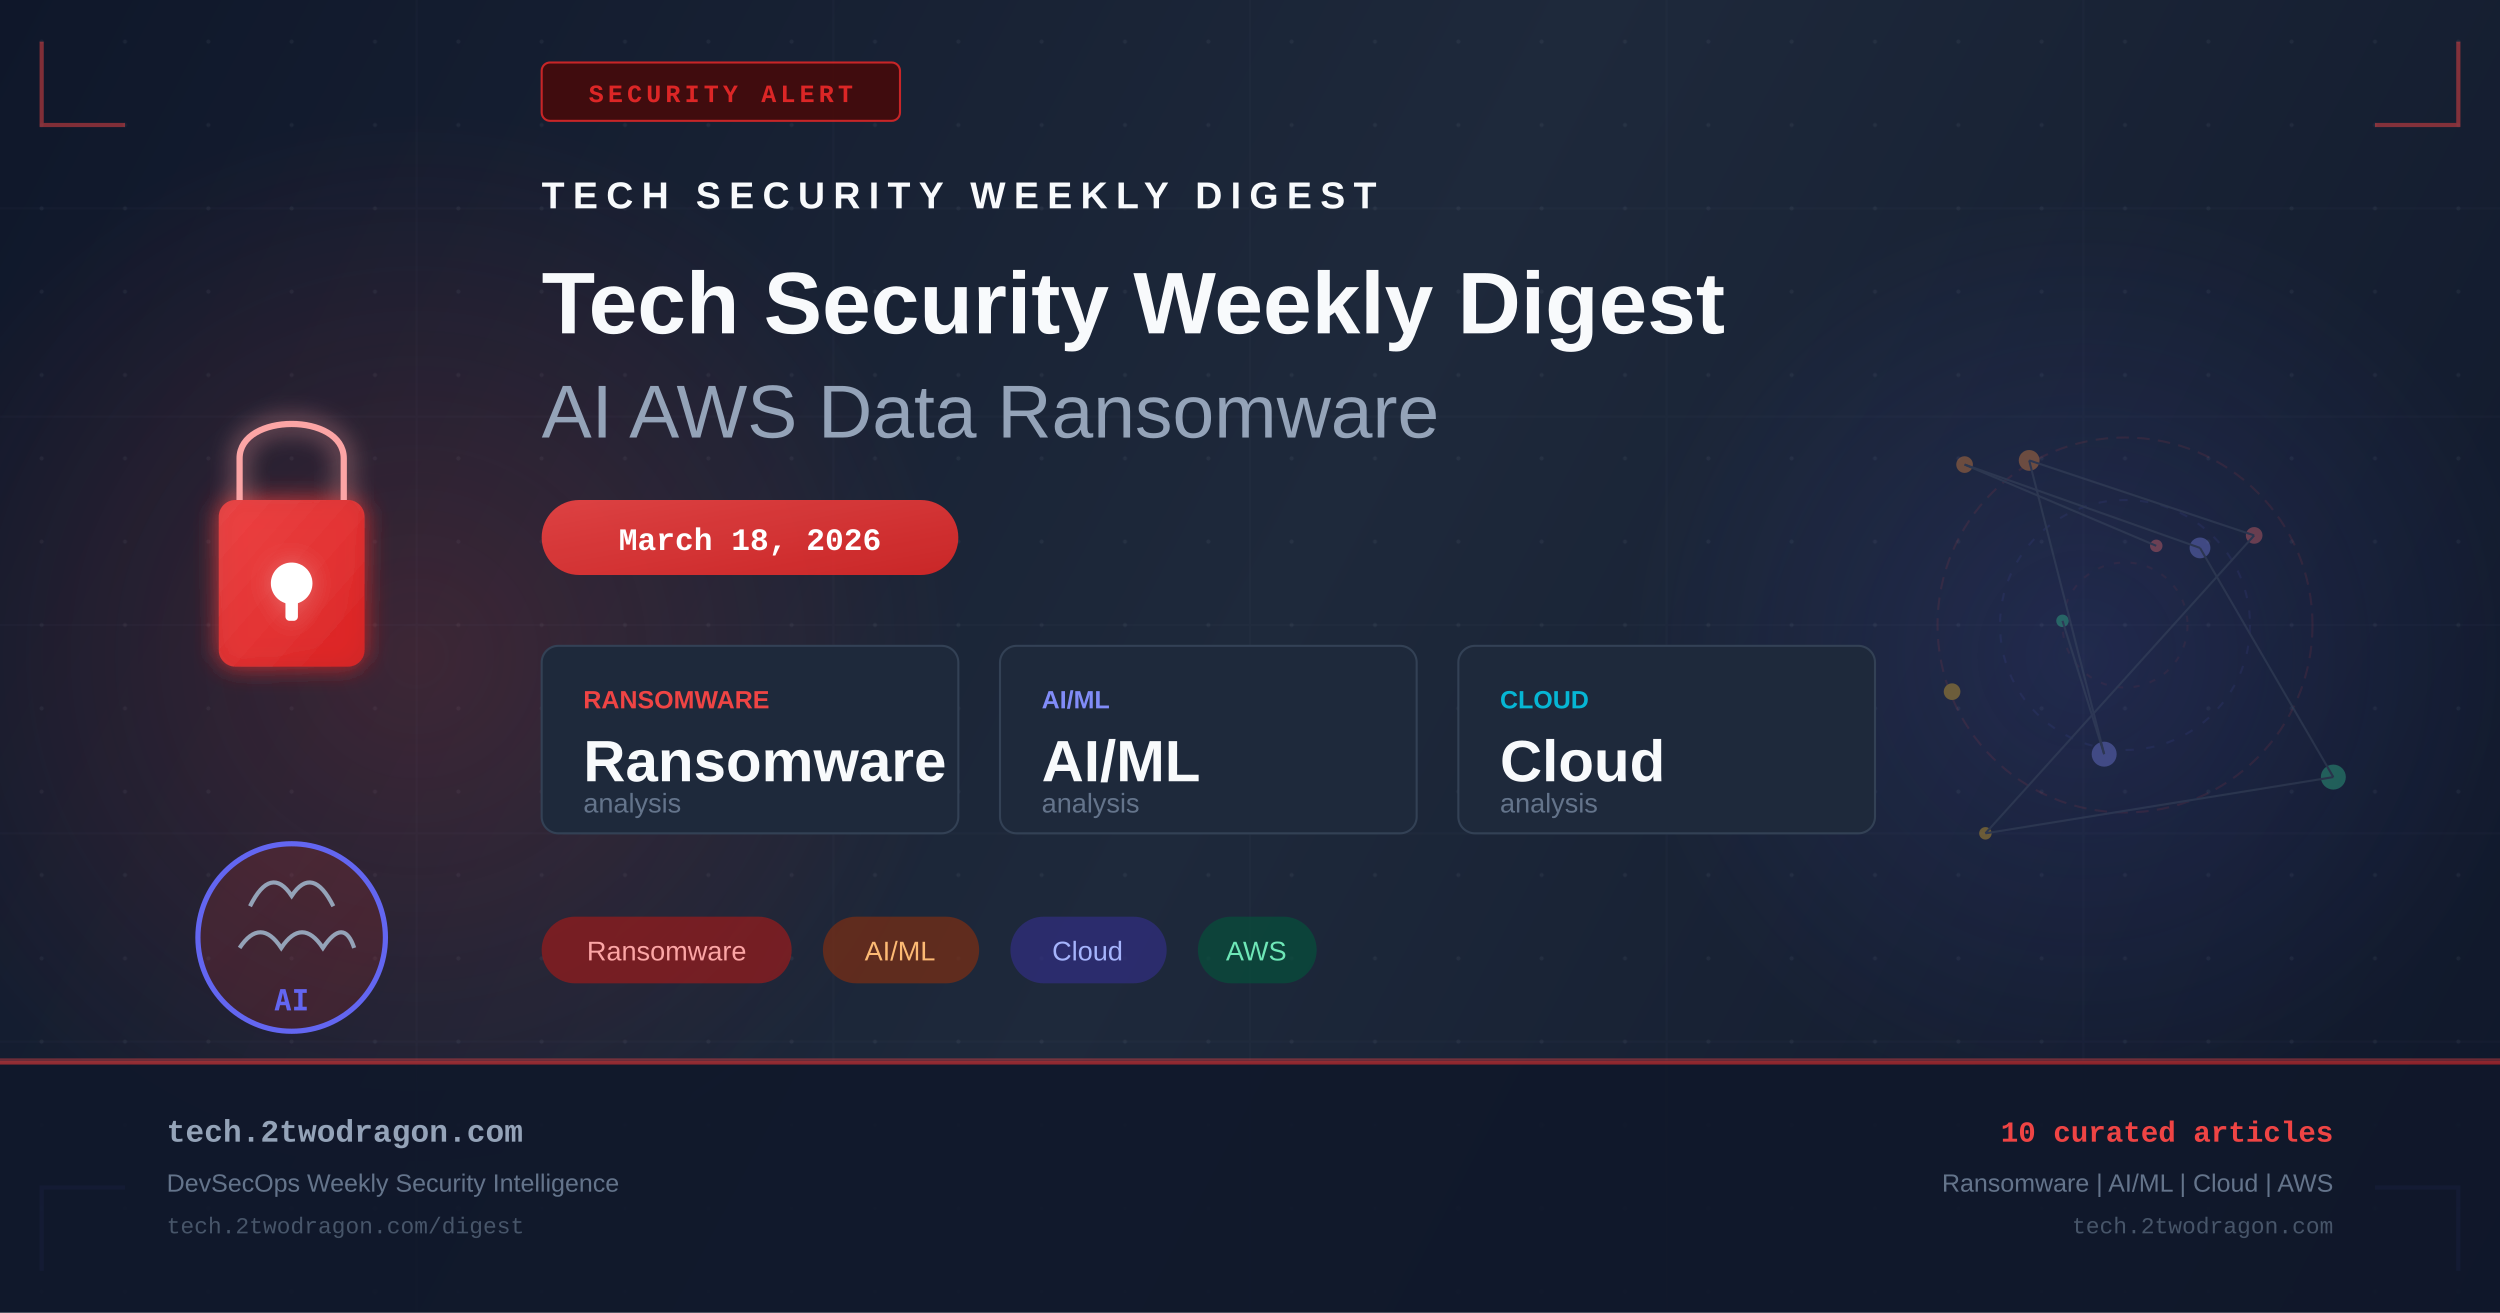
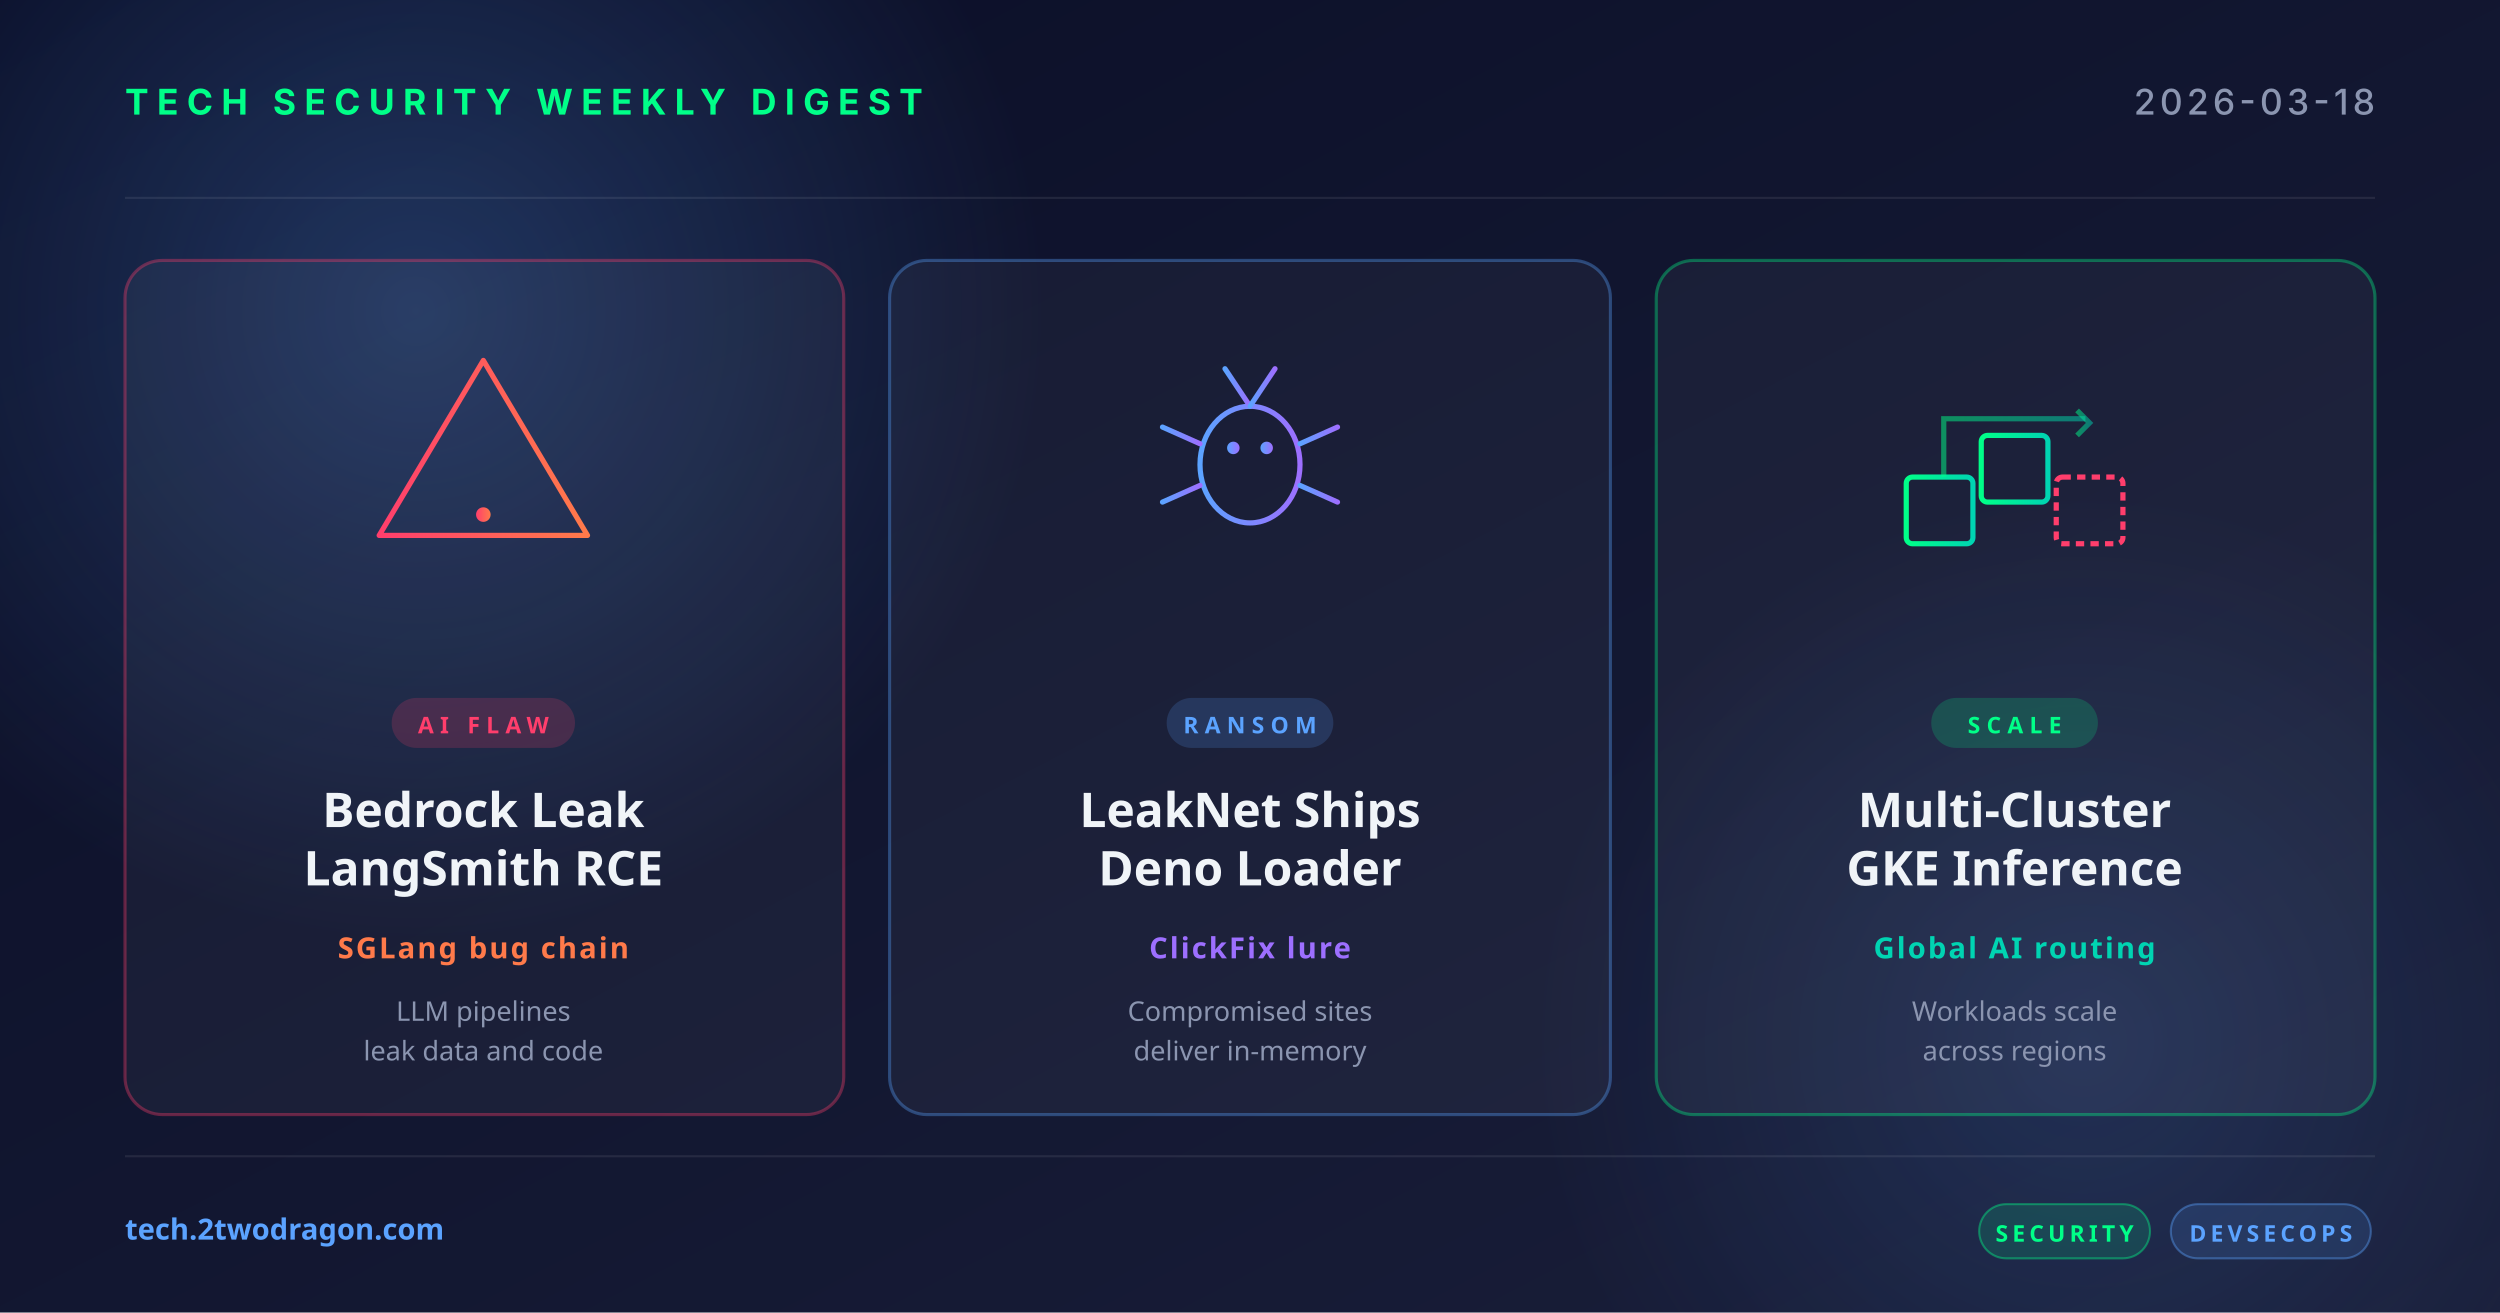
- <svg xmlns="http://www.w3.org/2000/svg" width="1200" height="630" viewBox="0 0 1200 630" fill="none">
+ <svg xmlns="http://www.w3.org/2000/svg" width="1200" height="630" viewBox="0 0 1200 630">
  <defs>
-     <linearGradient id="bg" x1="0" y1="0" x2="1200" y2="630" gradientUnits="userSpaceOnUse">
-       <stop offset="0%" stop-color="#0f172a" />
-       <stop offset="50%" stop-color="#1e293b" />
-       <stop offset="100%" stop-color="#0f172a" />
+     <linearGradient id="bg" x1="0" y1="0" x2="1" y2="1">
+       <stop offset="0" stop-color="#0a0e27" />
+       <stop offset="1" stop-color="#1a1f3a" />
    </linearGradient>
-     <linearGradient id="accent" x1="0" y1="0" x2="1" y2="1">
-       <stop offset="0%" stop-color="#ef4444" />
-       <stop offset="100%" stop-color="#dc2626" />
+     <linearGradient id="accentRed" x1="0" y1="0" x2="1" y2="0">
+       <stop offset="0" stop-color="#ff3e6c" />
+       <stop offset="1" stop-color="#ff7a4a" />
    </linearGradient>
-     <linearGradient id="accent2" x1="0" y1="0" x2="1" y2="1">
-       <stop offset="0%" stop-color="#6366f1" />
-       <stop offset="100%" stop-color="#4f46e5" />
+     <linearGradient id="accentBlue" x1="0" y1="0" x2="1" y2="0">
+       <stop offset="0" stop-color="#5ba3ff" />
+       <stop offset="1" stop-color="#9d6fff" />
    </linearGradient>
-     <radialGradient id="glow1" cx="50%" cy="50%" r="50%">
-       <stop offset="0%" stop-color="#ef4444" stop-opacity="0.18" />
-       <stop offset="100%" stop-color="#ef4444" stop-opacity="0" />
+     <linearGradient id="accentGreen" x1="0" y1="0" x2="1" y2="0">
+       <stop offset="0" stop-color="#00ff88" />
+       <stop offset="1" stop-color="#00d4b2" />
+     </linearGradient>
+     <radialGradient id="glow" cx="0.5" cy="0.5" r="0.5">
+       <stop offset="0" stop-color="#5ba3ff" stop-opacity="0.25" />
+       <stop offset="1" stop-color="#5ba3ff" stop-opacity="0" />
    </radialGradient>
-     <radialGradient id="glow2" cx="50%" cy="50%" r="50%">
-       <stop offset="0%" stop-color="#6366f1" stop-opacity="0.14" />
-       <stop offset="100%" stop-color="#6366f1" stop-opacity="0" />
-     </radialGradient>
-     <filter id="glow-filter" x="-20%" y="-20%" width="140%" height="140%">
-       <feGaussianBlur in="SourceGraphic" stdDeviation="6" result="blur" />
-       <feMerge>
-         <feMergeNode in="blur" />
-         <feMergeNode in="SourceGraphic" />
-       </feMerge>
-     </filter>
-     <pattern id="dots" x="0" y="0" width="40" height="40" patternUnits="userSpaceOnUse">
-       <circle cx="20" cy="20" r="1" fill="#94a3b8" opacity="0.08" />
-     </pattern>
  </defs>
  <rect width="1200" height="630" fill="url(#bg)" />
-   <rect width="1200" height="630" fill="url(#dots)" />
-   <ellipse cx="200" cy="315" rx="260" ry="260" fill="url(#glow1)" />
-   <ellipse cx="1000" cy="315" rx="220" ry="220" fill="url(#glow2)" />
-   <g opacity="0.03" stroke="#94a3b8" stroke-width="1">
-     <line x1="0" y1="100" x2="1200" y2="100" />
-     <line x1="0" y1="200" x2="1200" y2="200" />
-     <line x1="0" y1="300" x2="1200" y2="300" />
-     <line x1="0" y1="400" x2="1200" y2="400" />
-     <line x1="0" y1="500" x2="1200" y2="500" />
-     <line x1="200" y1="0" x2="200" y2="630" />
-     <line x1="400" y1="0" x2="400" y2="630" />
-     <line x1="600" y1="0" x2="600" y2="630" />
-     <line x1="800" y1="0" x2="800" y2="630" />
-     <line x1="1000" y1="0" x2="1000" y2="630" />
+   <circle cx="200" cy="150" r="300" fill="url(#glow)" />
+   <circle cx="1000" cy="500" r="260" fill="url(#glow)" opacity="0.6" />
+   <g opacity="0.08" stroke="#ffffff" stroke-width="1">
+     <line x1="60" y1="95" x2="1140" y2="95" />
+     <line x1="60" y1="555" x2="1140" y2="555" />
  </g>
-   <polyline points="20,20 20,60 60,60" fill="none" stroke="#ef4444" stroke-width="2" opacity="0.5" />
-   <polyline points="1180,20 1180,60 1140,60" fill="none" stroke="#ef4444" stroke-width="2" opacity="0.5" />
-   <polyline points="20,610 20,570 60,570" fill="none" stroke="#6366f1" stroke-width="2" opacity="0.5" />
-   <polyline points="1180,610 1180,570 1140,570" fill="none" stroke="#6366f1" stroke-width="2" opacity="0.5" />
-   <rect x="260" y="30" width="172" height="28" rx="4" fill="#450a0a" stroke="#dc2626" stroke-width="1" opacity="0.9" />
-   <text x="346" y="49" text-anchor="middle" fill="#dc2626" font-family="Courier New, monospace" font-size="12" font-weight="bold" letter-spacing="2">SECURITY ALERT</text>
-   <g transform="translate(80, 180)" filter="url(#glow-filter)">
-     <rect x="25" y="60" width="70" height="80" rx="8" fill="url(#accent)" opacity="0.9" />
-     <path d="M35 60 V40 C35 18 85 18 85 40 V60" fill="none" stroke="#fca5a5" stroke-width="3" />
-     <circle cx="60" cy="100" r="10" fill="white" />
-     <rect x="57" y="100" width="6" height="18" rx="2" fill="white" />
+   <text x="60" y="55" font-family="system-ui, -apple-system, sans-serif" font-size="17" font-weight="700" fill="#00ff88" letter-spacing="4">TECH SECURITY WEEKLY DIGEST</text>
+   <text x="1140" y="55" text-anchor="end" font-family="system-ui, -apple-system, sans-serif" font-size="17" font-weight="500" fill="#8b95b0" letter-spacing="2">2026-03-18</text>
+   <g transform="translate(60, 125)">
+     <rect width="345" height="410" rx="18" fill="rgba(255,255,255,0.04)" stroke="rgba(255,62,108,0.35)" stroke-width="1.5" />
+     <g transform="translate(172, 92)" fill="none" stroke="url(#accentRed)" stroke-width="2.5" stroke-linecap="round" stroke-linejoin="round">
+       <path d="M0,-44 L50,40 L-50,40 Z" />
+       <line x1="0" y1="-16" x2="0" y2="16" stroke-width="3.5" />
+       <circle cx="0" cy="30" r="3.5" fill="url(#accentRed)" stroke="none" />
+     </g>
+     <rect x="128" y="210" width="88" height="24" rx="12" fill="rgba(255,62,108,0.18)" />
+     <text x="172" y="227" text-anchor="middle" font-family="system-ui, sans-serif" font-size="11" font-weight="700" fill="#ff3e6c" letter-spacing="3">AI FLAW</text>
+     <text x="172" y="272" text-anchor="middle" font-family="system-ui, sans-serif" font-size="23" font-weight="700" fill="#f0f4f8">Bedrock Leak</text>
+     <text x="172" y="300" text-anchor="middle" font-family="system-ui, sans-serif" font-size="23" font-weight="700" fill="#f0f4f8">LangSmith RCE</text>
+     <text x="172" y="335" text-anchor="middle" font-family="system-ui, sans-serif" font-size="14" font-weight="600" fill="#ff7a4a" letter-spacing="1">SGLang bug chain</text>
+     <text x="172" y="365" text-anchor="middle" font-family="system-ui, sans-serif" font-size="13" fill="#8b95b0">LLM pipelines</text>
+     <text x="172" y="384" text-anchor="middle" font-family="system-ui, sans-serif" font-size="13" fill="#8b95b0">leak data and code</text>
  </g>
-   <g transform="translate(80, 380)">
-     <circle cx="60" cy="70" r="45" fill="url(#accent)" opacity="0.15" />
-     <circle cx="60" cy="70" r="45" fill="none" stroke="#6366f1" stroke-width="2.5" />
-     <path d="M40 55 Q50 35 60 50 Q70 35 80 55" fill="none" stroke="#94a3b8" stroke-width="2" />
-     <path d="M35 75 Q45 60 55 75 Q65 60 75 75 Q85 60 90 75" fill="none" stroke="#94a3b8" stroke-width="2" />
-     <text x="60" y="105" text-anchor="middle" fill="#6366f1" font-family="monospace" font-size="14" font-weight="bold">AI</text>
+   <g transform="translate(427, 125)">
+     <rect width="346" height="410" rx="18" fill="rgba(255,255,255,0.04)" stroke="rgba(91,163,255,0.35)" stroke-width="1.5" />
+     <g transform="translate(173, 92)" fill="none" stroke="url(#accentBlue)" stroke-width="2.5" stroke-linecap="round">
+       <ellipse cx="0" cy="6" rx="24" ry="28" />
+       <circle cx="-8" cy="-2" r="3" fill="url(#accentBlue)" stroke="none" />
+       <circle cx="8" cy="-2" r="3" fill="url(#accentBlue)" stroke="none" />
+       <line x1="0" y1="-22" x2="-12" y2="-40" />
+       <line x1="0" y1="-22" x2="12" y2="-40" />
+       <line x1="-24" y1="-4" x2="-42" y2="-12" />
+       <line x1="-24" y1="6" x2="-44" y2="6" />
+       <line x1="-24" y1="16" x2="-42" y2="24" />
+       <line x1="24" y1="-4" x2="42" y2="-12" />
+       <line x1="24" y1="6" x2="44" y2="6" />
+       <line x1="24" y1="16" x2="42" y2="24" />
+     </g>
+     <rect x="133" y="210" width="80" height="24" rx="12" fill="rgba(91,163,255,0.18)" />
+     <text x="173" y="227" text-anchor="middle" font-family="system-ui, sans-serif" font-size="11" font-weight="700" fill="#5ba3ff" letter-spacing="3">RANSOM</text>
+     <text x="173" y="272" text-anchor="middle" font-family="system-ui, sans-serif" font-size="23" font-weight="700" fill="#f0f4f8">LeakNet Ships</text>
+     <text x="173" y="300" text-anchor="middle" font-family="system-ui, sans-serif" font-size="23" font-weight="700" fill="#f0f4f8">Deno Loader</text>
+     <text x="173" y="335" text-anchor="middle" font-family="system-ui, sans-serif" font-size="14" font-weight="600" fill="#9d6fff" letter-spacing="1">ClickFix lure</text>
+     <text x="173" y="365" text-anchor="middle" font-family="system-ui, sans-serif" font-size="13" fill="#8b95b0">Compromised sites</text>
+     <text x="173" y="384" text-anchor="middle" font-family="system-ui, sans-serif" font-size="13" fill="#8b95b0">deliver in-memory</text>
  </g>
-   <g transform="translate(260, 100)">
-     <text x="0" y="0" fill="#f8fafc" font-family="Arial, sans-serif" font-size="18" font-weight="bold" letter-spacing="4">TECH SECURITY WEEKLY DIGEST</text>
-     <text x="0" y="60" fill="#f8fafc" font-family="Arial, sans-serif" font-size="42" font-weight="bold">Tech Security Weekly Digest</text>
-     <text x="0" y="110" fill="#94a3b8" font-family="Arial, sans-serif" font-size="36" font-weight="300">AI AWS Data Ransomware</text>
+   <g transform="translate(795, 125)">
+     <rect width="345" height="410" rx="18" fill="rgba(255,255,255,0.04)" stroke="rgba(0,255,136,0.35)" stroke-width="1.5" />
+     <g transform="translate(172, 92)" fill="none" stroke="url(#accentGreen)" stroke-width="2.5">
+       <rect x="-52" y="12" width="32" height="32" rx="3" />
+       <rect x="-16" y="-8" width="32" height="32" rx="3" />
+       <rect x="20" y="12" width="32" height="32" rx="3" stroke="#ff3e6c" stroke-dasharray="4 3" />
+       <path d="M-34,12 L-34,-16 L34,-16" stroke-opacity="0.5" />
+       <polyline points="30,-20 36,-14 30,-8" stroke-opacity="0.5" />
+     </g>
+     <rect x="132" y="210" width="80" height="24" rx="12" fill="rgba(0,255,136,0.18)" />
+     <text x="172" y="227" text-anchor="middle" font-family="system-ui, sans-serif" font-size="11" font-weight="700" fill="#00ff88" letter-spacing="3">SCALE</text>
+     <text x="172" y="272" text-anchor="middle" font-family="system-ui, sans-serif" font-size="23" font-weight="700" fill="#f0f4f8">Multi-Cluster</text>
+     <text x="172" y="300" text-anchor="middle" font-family="system-ui, sans-serif" font-size="23" font-weight="700" fill="#f0f4f8">GKE Inference</text>
+     <text x="172" y="335" text-anchor="middle" font-family="system-ui, sans-serif" font-size="14" font-weight="600" fill="#00d4b2" letter-spacing="1">Global AI routing</text>
+     <text x="172" y="365" text-anchor="middle" font-family="system-ui, sans-serif" font-size="13" fill="#8b95b0">Workloads scale</text>
+     <text x="172" y="384" text-anchor="middle" font-family="system-ui, sans-serif" font-size="13" fill="#8b95b0">across regions</text>
  </g>
-   <rect x="260" y="240" width="200" height="36" rx="18" fill="url(#accent)" opacity="0.9" />
-   <text x="360" y="264" text-anchor="middle" fill="white" font-family="Courier New, monospace" font-size="15" font-weight="bold">March 18, 2026</text>
-   <g transform="translate(260, 310)">
-     <rect x="0" y="0" width="200" height="90" rx="8" fill="#1e293b" stroke="#334155" stroke-width="1" />
-     <text x="20" y="30" fill="#ef4444" font-family="Arial, sans-serif" font-size="12" font-weight="bold">RANSOMWARE</text>
-     <text x="20" y="65" fill="#f8fafc" font-family="Arial, sans-serif" font-size="28" font-weight="bold">Ransomware</text>
-     <text x="20" y="80" fill="#64748b" font-family="Arial, sans-serif" font-size="13">analysis</text>
-     <rect x="220" y="0" width="200" height="90" rx="8" fill="#1e293b" stroke="#334155" stroke-width="1" />
-     <text x="240" y="30" fill="#818cf8" font-family="Arial, sans-serif" font-size="12" font-weight="bold">AI/ML</text>
-     <text x="240" y="65" fill="#f8fafc" font-family="Arial, sans-serif" font-size="28" font-weight="bold">AI/ML</text>
-     <text x="240" y="80" fill="#64748b" font-family="Arial, sans-serif" font-size="13">analysis</text>
-     <rect x="440" y="0" width="200" height="90" rx="8" fill="#1e293b" stroke="#334155" stroke-width="1" />
-     <text x="460" y="30" fill="#06b6d4" font-family="Arial, sans-serif" font-size="12" font-weight="bold">CLOUD</text>
-     <text x="460" y="65" fill="#f8fafc" font-family="Arial, sans-serif" font-size="28" font-weight="bold">Cloud</text>
-     <text x="460" y="80" fill="#64748b" font-family="Arial, sans-serif" font-size="13">analysis</text>
+   <text x="60" y="595" font-family="system-ui, sans-serif" font-size="14" font-weight="600" fill="#5ba3ff">tech.2twodragon.com</text>
+   <g transform="translate(950, 578)">
+     <rect x="0" y="0" width="82" height="26" rx="13" fill="rgba(0,255,136,0.14)" stroke="rgba(0,255,136,0.4)" />
+     <text x="41" y="18" text-anchor="middle" font-family="system-ui, sans-serif" font-size="11" font-weight="700" fill="#00ff88" letter-spacing="2">SECURITY</text>
+     <rect x="92" y="0" width="96" height="26" rx="13" fill="rgba(91,163,255,0.14)" stroke="rgba(91,163,255,0.4)" />
+     <text x="140" y="18" text-anchor="middle" font-family="system-ui, sans-serif" font-size="11" font-weight="700" fill="#5ba3ff" letter-spacing="2">DEVSECOPS</text>
  </g>
-   <g transform="translate(260, 440)">
-     <rect x="0" y="0" width="120" height="32" rx="16" fill="#991b1b" opacity="0.7" />
-     <text x="60" y="21" text-anchor="middle" fill="#fca5a5" font-family="Arial, sans-serif" font-size="13">Ransomware</text>
-     <rect x="135" y="0" width="75" height="32" rx="16" fill="#7c2d12" opacity="0.7" />
-     <text x="172" y="21" text-anchor="middle" fill="#fdba74" font-family="Arial, sans-serif" font-size="13">AI/ML</text>
-     <rect x="225" y="0" width="75" height="32" rx="16" fill="#312e81" opacity="0.7" />
-     <text x="262" y="21" text-anchor="middle" fill="#a5b4fc" font-family="Arial, sans-serif" font-size="13">Cloud</text>
-     <rect x="315" y="0" width="57" height="32" rx="16" fill="#064e3b" opacity="0.7" />
-     <text x="343" y="21" text-anchor="middle" fill="#6ee7b7" font-family="Arial, sans-serif" font-size="13">AWS</text>
-   </g>
-   <g transform="translate(900, 180)" opacity="0.35">
-     <circle cx="120" cy="120" r="90" fill="none" stroke="#ef4444" stroke-width="1" stroke-dasharray="6,4" opacity="0.3" />
-     <circle cx="120" cy="120" r="60" fill="none" stroke="#6366f1" stroke-width="1" stroke-dasharray="4,6" opacity="0.25" />
-     <circle cx="120" cy="120" r="30" fill="none" stroke="#ef4444" stroke-width="1" stroke-dasharray="3,5" opacity="0.2" />
-     <circle cx="135" cy="82" r="3" fill="#f87171" />
-     <circle cx="43" cy="43" r="4" fill="#fb923c" />
-     <circle cx="156" cy="83" r="5" fill="#818cf8" />
-     <circle cx="220" cy="193" r="6" fill="#34d399" />
-     <circle cx="53" cy="220" r="3" fill="#fbbf24" />
-     <circle cx="182" cy="77" r="4" fill="#f87171" />
-     <circle cx="74" cy="41" r="5" fill="#fb923c" />
-     <circle cx="110" cy="182" r="6" fill="#818cf8" />
-     <circle cx="90" cy="118" r="3" fill="#34d399" />
-     <circle cx="37" cy="152" r="4" fill="#fbbf24" />
-     <line x1="135" y1="82" x2="43" y2="43" stroke="#475569" stroke-width="1" />
-     <line x1="43" y1="43" x2="156" y2="83" stroke="#475569" stroke-width="1" />
-     <line x1="156" y1="83" x2="220" y2="193" stroke="#475569" stroke-width="1" />
-     <line x1="220" y1="193" x2="53" y2="220" stroke="#475569" stroke-width="1" />
-     <line x1="53" y1="220" x2="182" y2="77" stroke="#475569" stroke-width="1" />
-     <line x1="182" y1="77" x2="74" y2="41" stroke="#475569" stroke-width="1" />
-     <line x1="74" y1="41" x2="110" y2="182" stroke="#475569" stroke-width="1" />
-     <line x1="110" y1="182" x2="90" y2="118" stroke="#475569" stroke-width="1" />
-   </g>
-   <rect x="0" y="508" width="1200" height="1" fill="#ef4444" opacity="0.4" />
-   <rect x="0" y="509" width="1200" height="121" fill="#0f172a" opacity="0.9" />
-   <rect x="0" y="509" width="1200" height="2" fill="url(#accent)" opacity="0.6" />
-   <text x="80" y="548" fill="#94a3b8" font-family="Courier New, monospace" font-size="15" font-weight="bold">tech.2twodragon.com</text>
-   <text x="80" y="572" fill="#64748b" font-family="Arial, sans-serif" font-size="12">DevSecOps Weekly Security Intelligence</text>
-   <text x="80" y="592" fill="#475569" font-family="Courier New, monospace" font-size="11">tech.2twodragon.com/digest</text>
-   <text x="1120" y="548" text-anchor="end" fill="#ef4444" font-family="Courier New, monospace" font-size="14" font-weight="bold">10 curated articles</text>
-   <text x="1120" y="572" text-anchor="end" fill="#64748b" font-family="Arial, sans-serif" font-size="12">Ransomware | AI/ML | Cloud | AWS</text>
-   <text x="1120" y="592" text-anchor="end" fill="#475569" font-family="Courier New, monospace" font-size="11">tech.2twodragon.com</text>
</svg>
